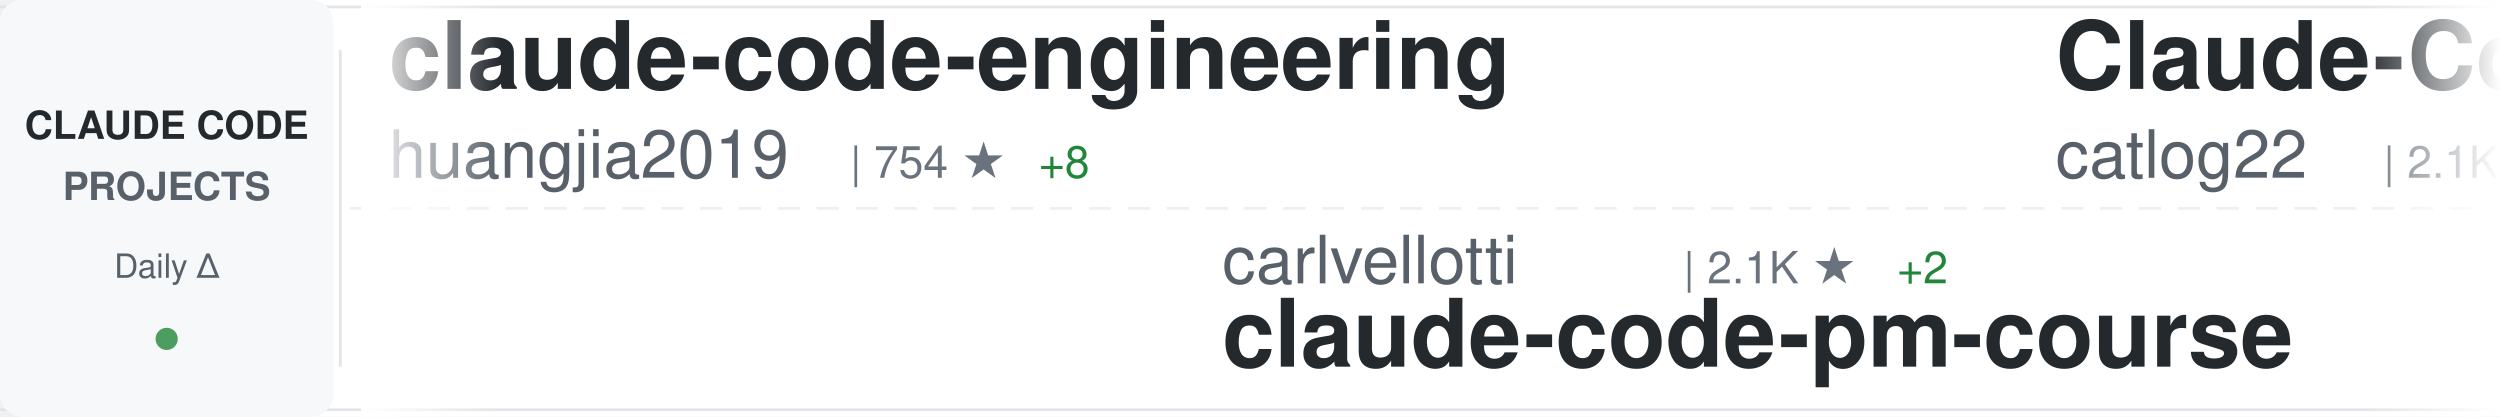
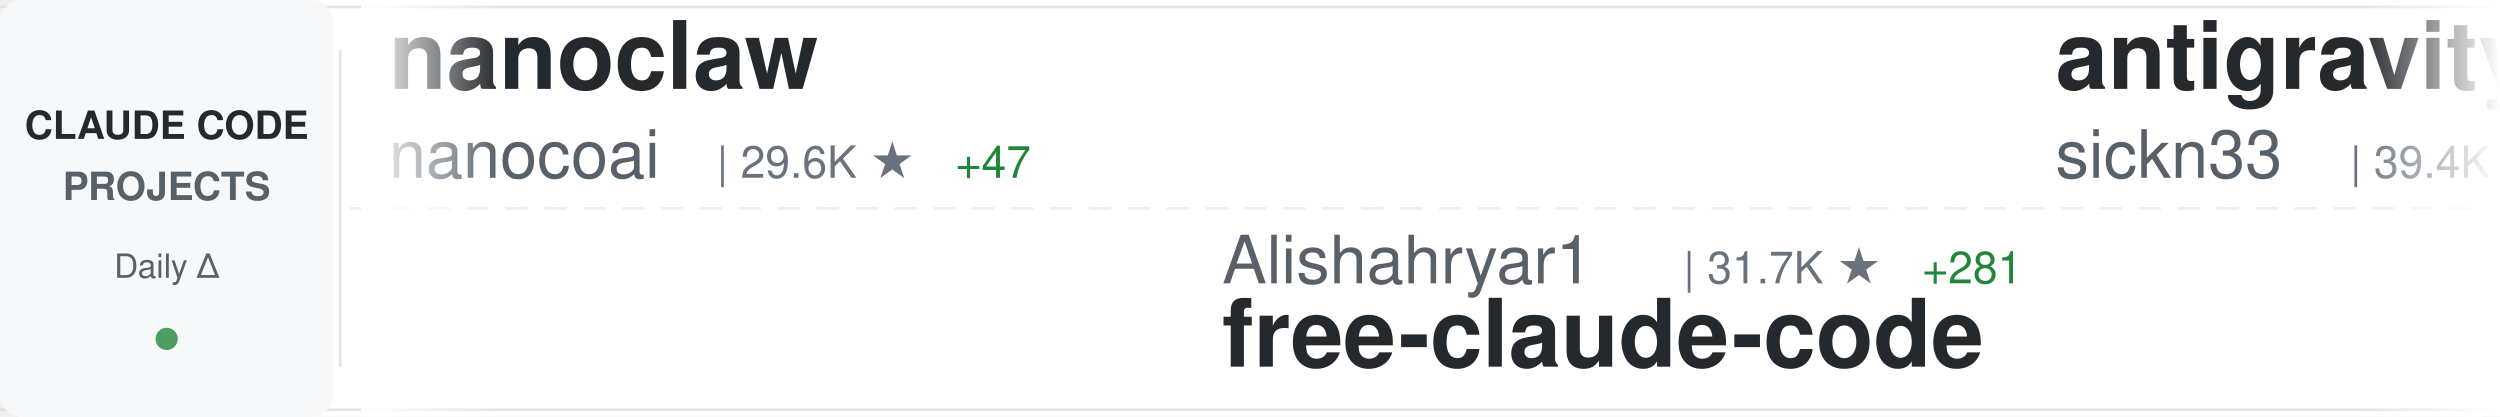
<svg xmlns="http://www.w3.org/2000/svg" width="900" height="150">
  <defs>
    <linearGradient id="awesomeLeftFade" x1="0%" y1="0%" x2="100%" y2="0%">
      <stop offset="0%" style="stop-color:#ffffff;stop-opacity:1" />
      <stop offset="100%" style="stop-color:#ffffff;stop-opacity:0" />
    </linearGradient>
    <linearGradient id="awesomeRightFade" x1="0%" y1="0%" x2="100%" y2="0%">
      <stop offset="0%" style="stop-color:#ffffff;stop-opacity:0" />
      <stop offset="100%" style="stop-color:#ffffff;stop-opacity:1" />
    </linearGradient>
  </defs>
  <rect width="900" height="150" fill="#ffffff" rx="8" />
  <rect x="0" y="2" width="900" height="1" fill="#e1e4e8" />
  <rect x="0" y="147" width="900" height="1" fill="#e1e4e8" />
  <line x1="0" y1="75" x2="900" y2="75" stroke="#e1e4e8" stroke-width="1" stroke-dasharray="8 6" opacity="0.6" />
  <rect x="0" y="0" width="120" height="150" fill="#f6f8fa" rx="8" />
  <text x="60" y="50" font-family="-apple-system, BlinkMacSystemFont, 'Segoe UI', Helvetica, Arial, sans-serif" font-size="14" font-weight="600" fill="#24292e" text-anchor="middle">CLAUDE CODE</text>
  <text x="60" y="72" font-family="-apple-system, BlinkMacSystemFont, 'Segoe UI', Helvetica, Arial, sans-serif" font-size="14" font-weight="600" fill="#586069" text-anchor="middle">PROJECTS</text>
  <text x="60" y="100" font-family="-apple-system, BlinkMacSystemFont, 'Segoe UI', Helvetica, Arial, sans-serif" font-size="12" font-weight="500" fill="#586069" text-anchor="middle">Daily Δ</text>
  <circle cx="60" cy="122" r="4" fill="#22863a" opacity="0.8" />
  <rect x="122" y="18" width="1" height="114" fill="#e1e4e8" />
  <clipPath id="awesomeTickerClip">
    <rect x="130" y="0" width="770" height="150" />
  </clipPath>
  <g clip-path="url(#awesomeTickerClip)">
    <g id="awesomeTickerItems">
      <animateTransform attributeName="transform" attributeType="XML" type="translate" from="0 0" to="-3000 0" dur="54s" repeatCount="indefinite" />
      <g transform="translate(0, 0)">
-         <text x="140" y="32" font-family="-apple-system, BlinkMacSystemFont, 'Segoe UI', Helvetica, Arial, sans-serif" font-size="34" font-weight="600" fill="#24292e">claude-code-engineering</text>
-         <text x="140" y="64" font-family="-apple-system, BlinkMacSystemFont, 'Segoe UI', Helvetica, Arial, sans-serif" font-size="24" font-weight="400" fill="#586069">huangjia2019</text>
-         <text x="306" y="64" font-family="-apple-system, BlinkMacSystemFont, 'Segoe UI', Helvetica, Arial, sans-serif" font-size="16" font-weight="500" fill="#6a737d">| 754 ★</text>
-         <text x="374" y="64" font-family="-apple-system, BlinkMacSystemFont, 'Segoe UI', Helvetica, Arial, sans-serif" font-size="16" font-weight="500" fill="#22863a"> +8</text>
+         <text x="140" y="32" font-family="-apple-system, BlinkMacSystemFont, 'Segoe UI', Helvetica, Arial, sans-serif" font-size="34" font-weight="600" fill="#24292e">nanoclaw</text>
+         <text x="140" y="64" font-family="-apple-system, BlinkMacSystemFont, 'Segoe UI', Helvetica, Arial, sans-serif" font-size="24" font-weight="400" fill="#586069">nanocoai</text>
+         <text x="258" y="64" font-family="-apple-system, BlinkMacSystemFont, 'Segoe UI', Helvetica, Arial, sans-serif" font-size="16" font-weight="500" fill="#6a737d">| 29.6K ★</text>
+         <text x="344" y="64" font-family="-apple-system, BlinkMacSystemFont, 'Segoe UI', Helvetica, Arial, sans-serif" font-size="16" font-weight="500" fill="#22863a"> +47</text>
      </g>
      <g transform="translate(300, 0)">
-         <text x="140" y="102" font-family="-apple-system, BlinkMacSystemFont, 'Segoe UI', Helvetica, Arial, sans-serif" font-size="24" font-weight="400" fill="#586069">carlvellotti</text>
-         <text x="306" y="102" font-family="-apple-system, BlinkMacSystemFont, 'Segoe UI', Helvetica, Arial, sans-serif" font-size="16" font-weight="500" fill="#6a737d">| 2.1K ★</text>
-         <text x="383" y="102" font-family="-apple-system, BlinkMacSystemFont, 'Segoe UI', Helvetica, Arial, sans-serif" font-size="16" font-weight="500" fill="#22863a"> +2</text>
-         <text x="140" y="132" font-family="-apple-system, BlinkMacSystemFont, 'Segoe UI', Helvetica, Arial, sans-serif" font-size="34" font-weight="600" fill="#24292e">claude-code-pm-course</text>
+         <text x="140" y="102" font-family="-apple-system, BlinkMacSystemFont, 'Segoe UI', Helvetica, Arial, sans-serif" font-size="24" font-weight="400" fill="#586069">Alishahryar1</text>
+         <text x="306" y="102" font-family="-apple-system, BlinkMacSystemFont, 'Segoe UI', Helvetica, Arial, sans-serif" font-size="16" font-weight="500" fill="#6a737d">| 31.7K ★</text>
+         <text x="392" y="102" font-family="-apple-system, BlinkMacSystemFont, 'Segoe UI', Helvetica, Arial, sans-serif" font-size="16" font-weight="500" fill="#22863a"> +281</text>
+         <text x="140" y="132" font-family="-apple-system, BlinkMacSystemFont, 'Segoe UI', Helvetica, Arial, sans-serif" font-size="34" font-weight="600" fill="#24292e">free-claude-code</text>
      </g>
      <g transform="translate(600, 0)">
-         <text x="140" y="32" font-family="-apple-system, BlinkMacSystemFont, 'Segoe UI', Helvetica, Arial, sans-serif" font-size="34" font-weight="600" fill="#24292e">Claude-Code-Workflow</text>
-         <text x="140" y="64" font-family="-apple-system, BlinkMacSystemFont, 'Segoe UI', Helvetica, Arial, sans-serif" font-size="24" font-weight="400" fill="#586069">catlog22</text>
-         <text x="258" y="64" font-family="-apple-system, BlinkMacSystemFont, 'Segoe UI', Helvetica, Arial, sans-serif" font-size="16" font-weight="500" fill="#6a737d">| 2.1K ★</text>
-         <text x="335" y="64" font-family="-apple-system, BlinkMacSystemFont, 'Segoe UI', Helvetica, Arial, sans-serif" font-size="16" font-weight="500" fill="#22863a"> +2</text>
-       </g>
-       <g transform="translate(900, 0)">
-         <text x="140" y="102" font-family="-apple-system, BlinkMacSystemFont, 'Segoe UI', Helvetica, Arial, sans-serif" font-size="24" font-weight="400" fill="#586069">huangserva</text>
-         <text x="282" y="102" font-family="-apple-system, BlinkMacSystemFont, 'Segoe UI', Helvetica, Arial, sans-serif" font-size="16" font-weight="500" fill="#6a737d">| 593 ★</text>
-         <text x="350" y="102" font-family="-apple-system, BlinkMacSystemFont, 'Segoe UI', Helvetica, Arial, sans-serif" font-size="16" font-weight="500" fill="#22863a"> +1</text>
-         <text x="140" y="132" font-family="-apple-system, BlinkMacSystemFont, 'Segoe UI', Helvetica, Arial, sans-serif" font-size="34" font-weight="600" fill="#24292e">claude-code-cli</text>
-       </g>
-       <g transform="translate(1200, 0)">
        <text x="140" y="32" font-family="-apple-system, BlinkMacSystemFont, 'Segoe UI', Helvetica, Arial, sans-serif" font-size="34" font-weight="600" fill="#24292e">antigravity-awesome-skil...</text>
        <text x="140" y="64" font-family="-apple-system, BlinkMacSystemFont, 'Segoe UI', Helvetica, Arial, sans-serif" font-size="24" font-weight="400" fill="#586069">sickn33</text>
        <text x="246" y="64" font-family="-apple-system, BlinkMacSystemFont, 'Segoe UI', Helvetica, Arial, sans-serif" font-size="16" font-weight="500" fill="#6a737d">| 39.4K ★</text>
-         <text x="332" y="64" font-family="-apple-system, BlinkMacSystemFont, 'Segoe UI', Helvetica, Arial, sans-serif" font-size="16" font-weight="500" fill="#22863a"> +129</text>
+         <text x="332" y="64" font-family="-apple-system, BlinkMacSystemFont, 'Segoe UI', Helvetica, Arial, sans-serif" font-size="16" font-weight="500" fill="#22863a"> +122</text>
+       </g>
+       <g transform="translate(900, 0)">
+         <text x="140" y="102" font-family="-apple-system, BlinkMacSystemFont, 'Segoe UI', Helvetica, Arial, sans-serif" font-size="24" font-weight="400" fill="#586069">nicedreamzapp</text>
+         <text x="318" y="102" font-family="-apple-system, BlinkMacSystemFont, 'Segoe UI', Helvetica, Arial, sans-serif" font-size="16" font-weight="500" fill="#6a737d">| 2.7K ★</text>
+         <text x="395" y="102" font-family="-apple-system, BlinkMacSystemFont, 'Segoe UI', Helvetica, Arial, sans-serif" font-size="16" font-weight="500" fill="#22863a"> +3</text>
+         <text x="140" y="132" font-family="-apple-system, BlinkMacSystemFont, 'Segoe UI', Helvetica, Arial, sans-serif" font-size="34" font-weight="600" fill="#24292e">claude-code-local</text>
+       </g>
+       <g transform="translate(1200, 0)">
+         <text x="140" y="32" font-family="-apple-system, BlinkMacSystemFont, 'Segoe UI', Helvetica, Arial, sans-serif" font-size="34" font-weight="600" fill="#24292e">skills</text>
+         <text x="140" y="64" font-family="-apple-system, BlinkMacSystemFont, 'Segoe UI', Helvetica, Arial, sans-serif" font-size="24" font-weight="400" fill="#586069">anthropics</text>
+         <text x="282" y="64" font-family="-apple-system, BlinkMacSystemFont, 'Segoe UI', Helvetica, Arial, sans-serif" font-size="16" font-weight="500" fill="#6a737d">| 145.5K ★</text>
+         <text x="377" y="64" font-family="-apple-system, BlinkMacSystemFont, 'Segoe UI', Helvetica, Arial, sans-serif" font-size="16" font-weight="500" fill="#22863a"> +527</text>
      </g>
      <g transform="translate(1500, 0)">
-         <text x="140" y="102" font-family="-apple-system, BlinkMacSystemFont, 'Segoe UI', Helvetica, Arial, sans-serif" font-size="24" font-weight="400" fill="#586069">Tinkeringg-Lab</text>
-         <text x="330" y="102" font-family="-apple-system, BlinkMacSystemFont, 'Segoe UI', Helvetica, Arial, sans-serif" font-size="16" font-weight="500" fill="#6a737d">| 205 ★</text>
-         <text x="140" y="132" font-family="-apple-system, BlinkMacSystemFont, 'Segoe UI', Helvetica, Arial, sans-serif" font-size="34" font-weight="600" fill="#24292e">claude-code</text>
+         <text x="140" y="102" font-family="-apple-system, BlinkMacSystemFont, 'Segoe UI', Helvetica, Arial, sans-serif" font-size="24" font-weight="400" fill="#586069">JrCx7scC</text>
+         <text x="258" y="102" font-family="-apple-system, BlinkMacSystemFont, 'Segoe UI', Helvetica, Arial, sans-serif" font-size="16" font-weight="500" fill="#6a737d">| 369 ★</text>
+         <text x="326" y="102" font-family="-apple-system, BlinkMacSystemFont, 'Segoe UI', Helvetica, Arial, sans-serif" font-size="16" font-weight="500" fill="#22863a"> +1</text>
+         <text x="140" y="132" font-family="-apple-system, BlinkMacSystemFont, 'Segoe UI', Helvetica, Arial, sans-serif" font-size="34" font-weight="600" fill="#24292e">claude-code-source</text>
      </g>
      <g transform="translate(1800, 0)">
-         <text x="140" y="32" font-family="-apple-system, BlinkMacSystemFont, 'Segoe UI', Helvetica, Arial, sans-serif" font-size="34" font-weight="600" fill="#24292e">claude-code-templates</text>
-         <text x="140" y="64" font-family="-apple-system, BlinkMacSystemFont, 'Segoe UI', Helvetica, Arial, sans-serif" font-size="24" font-weight="400" fill="#586069">davila7</text>
-         <text x="246" y="64" font-family="-apple-system, BlinkMacSystemFont, 'Segoe UI', Helvetica, Arial, sans-serif" font-size="16" font-weight="500" fill="#6a737d">| 27.7K ★</text>
-         <text x="332" y="64" font-family="-apple-system, BlinkMacSystemFont, 'Segoe UI', Helvetica, Arial, sans-serif" font-size="16" font-weight="500" fill="#22863a"> +22</text>
+         <text x="140" y="32" font-family="-apple-system, BlinkMacSystemFont, 'Segoe UI', Helvetica, Arial, sans-serif" font-size="34" font-weight="600" fill="#24292e">claude-code</text>
+         <text x="140" y="64" font-family="-apple-system, BlinkMacSystemFont, 'Segoe UI', Helvetica, Arial, sans-serif" font-size="24" font-weight="400" fill="#586069">codeaashu</text>
+         <text x="270" y="64" font-family="-apple-system, BlinkMacSystemFont, 'Segoe UI', Helvetica, Arial, sans-serif" font-size="16" font-weight="500" fill="#6a737d">| 2.8K ★</text>
+         <text x="347" y="64" font-family="-apple-system, BlinkMacSystemFont, 'Segoe UI', Helvetica, Arial, sans-serif" font-size="16" font-weight="500" fill="#22863a"> +10</text>
      </g>
      <g transform="translate(2100, 0)">
-         <text x="140" y="102" font-family="-apple-system, BlinkMacSystemFont, 'Segoe UI', Helvetica, Arial, sans-serif" font-size="24" font-weight="400" fill="#586069">fazxes</text>
-         <text x="234" y="102" font-family="-apple-system, BlinkMacSystemFont, 'Segoe UI', Helvetica, Arial, sans-serif" font-size="16" font-weight="500" fill="#6a737d">| 218 ★</text>
-         <text x="140" y="132" font-family="-apple-system, BlinkMacSystemFont, 'Segoe UI', Helvetica, Arial, sans-serif" font-size="34" font-weight="600" fill="#24292e">Claude-code</text>
+         <text x="140" y="102" font-family="-apple-system, BlinkMacSystemFont, 'Segoe UI', Helvetica, Arial, sans-serif" font-size="24" font-weight="400" fill="#586069">disler</text>
+         <text x="234" y="102" font-family="-apple-system, BlinkMacSystemFont, 'Segoe UI', Helvetica, Arial, sans-serif" font-size="16" font-weight="500" fill="#6a737d">| 1.3K ★</text>
+         <text x="311" y="102" font-family="-apple-system, BlinkMacSystemFont, 'Segoe UI', Helvetica, Arial, sans-serif" font-size="16" font-weight="500" fill="#22863a"> +10</text>
+         <text x="140" y="132" font-family="-apple-system, BlinkMacSystemFont, 'Segoe UI', Helvetica, Arial, sans-serif" font-size="34" font-weight="600" fill="#24292e">pi-vs-claude-code</text>
      </g>
      <g transform="translate(2400, 0)">
+         <text x="140" y="32" font-family="-apple-system, BlinkMacSystemFont, 'Segoe UI', Helvetica, Arial, sans-serif" font-size="34" font-weight="600" fill="#24292e">claude-code-cli</text>
+         <text x="140" y="64" font-family="-apple-system, BlinkMacSystemFont, 'Segoe UI', Helvetica, Arial, sans-serif" font-size="24" font-weight="400" fill="#586069">huangserva</text>
+         <text x="282" y="64" font-family="-apple-system, BlinkMacSystemFont, 'Segoe UI', Helvetica, Arial, sans-serif" font-size="16" font-weight="500" fill="#6a737d">| 594 ★</text>
+         <text x="350" y="64" font-family="-apple-system, BlinkMacSystemFont, 'Segoe UI', Helvetica, Arial, sans-serif" font-size="16" font-weight="500" fill="#22863a"> +2</text>
+       </g>
+       <g transform="translate(2700, 0)">
+         <text x="140" y="102" font-family="-apple-system, BlinkMacSystemFont, 'Segoe UI', Helvetica, Arial, sans-serif" font-size="24" font-weight="400" fill="#586069">pengchengneo</text>
+         <text x="306" y="102" font-family="-apple-system, BlinkMacSystemFont, 'Segoe UI', Helvetica, Arial, sans-serif" font-size="16" font-weight="500" fill="#6a737d">| 1.4K ★</text>
+         <text x="383" y="102" font-family="-apple-system, BlinkMacSystemFont, 'Segoe UI', Helvetica, Arial, sans-serif" font-size="16" font-weight="500" fill="#22863a"> +9</text>
+         <text x="140" y="132" font-family="-apple-system, BlinkMacSystemFont, 'Segoe UI', Helvetica, Arial, sans-serif" font-size="34" font-weight="600" fill="#24292e">Claude-Code</text>
+       </g>
+       <g transform="translate(3000, 0)">
        <text x="140" y="32" font-family="-apple-system, BlinkMacSystemFont, 'Segoe UI', Helvetica, Arial, sans-serif" font-size="34" font-weight="600" fill="#24292e">nanoclaw</text>
        <text x="140" y="64" font-family="-apple-system, BlinkMacSystemFont, 'Segoe UI', Helvetica, Arial, sans-serif" font-size="24" font-weight="400" fill="#586069">nanocoai</text>
        <text x="258" y="64" font-family="-apple-system, BlinkMacSystemFont, 'Segoe UI', Helvetica, Arial, sans-serif" font-size="16" font-weight="500" fill="#6a737d">| 29.6K ★</text>
-         <text x="344" y="64" font-family="-apple-system, BlinkMacSystemFont, 'Segoe UI', Helvetica, Arial, sans-serif" font-size="16" font-weight="500" fill="#22863a"> +49</text>
-       </g>
-       <g transform="translate(2700, 0)">
-         <text x="140" y="102" font-family="-apple-system, BlinkMacSystemFont, 'Segoe UI', Helvetica, Arial, sans-serif" font-size="24" font-weight="400" fill="#586069">VoltAgent</text>
-         <text x="270" y="102" font-family="-apple-system, BlinkMacSystemFont, 'Segoe UI', Helvetica, Arial, sans-serif" font-size="16" font-weight="500" fill="#6a737d">| 21.0K ★</text>
-         <text x="356" y="102" font-family="-apple-system, BlinkMacSystemFont, 'Segoe UI', Helvetica, Arial, sans-serif" font-size="16" font-weight="500" fill="#22863a"> +57</text>
-         <text x="140" y="132" font-family="-apple-system, BlinkMacSystemFont, 'Segoe UI', Helvetica, Arial, sans-serif" font-size="34" font-weight="600" fill="#24292e">awesome-claude-code-suba...</text>
-       </g>
-       <g transform="translate(3000, 0)">
-         <text x="140" y="32" font-family="-apple-system, BlinkMacSystemFont, 'Segoe UI', Helvetica, Arial, sans-serif" font-size="34" font-weight="600" fill="#24292e">claude-code-engineering</text>
-         <text x="140" y="64" font-family="-apple-system, BlinkMacSystemFont, 'Segoe UI', Helvetica, Arial, sans-serif" font-size="24" font-weight="400" fill="#586069">huangjia2019</text>
-         <text x="306" y="64" font-family="-apple-system, BlinkMacSystemFont, 'Segoe UI', Helvetica, Arial, sans-serif" font-size="16" font-weight="500" fill="#6a737d">| 754 ★</text>
-         <text x="374" y="64" font-family="-apple-system, BlinkMacSystemFont, 'Segoe UI', Helvetica, Arial, sans-serif" font-size="16" font-weight="500" fill="#22863a"> +8</text>
+         <text x="344" y="64" font-family="-apple-system, BlinkMacSystemFont, 'Segoe UI', Helvetica, Arial, sans-serif" font-size="16" font-weight="500" fill="#22863a"> +47</text>
      </g>
      <g transform="translate(3300, 0)">
-         <text x="140" y="102" font-family="-apple-system, BlinkMacSystemFont, 'Segoe UI', Helvetica, Arial, sans-serif" font-size="24" font-weight="400" fill="#586069">carlvellotti</text>
-         <text x="306" y="102" font-family="-apple-system, BlinkMacSystemFont, 'Segoe UI', Helvetica, Arial, sans-serif" font-size="16" font-weight="500" fill="#6a737d">| 2.1K ★</text>
-         <text x="383" y="102" font-family="-apple-system, BlinkMacSystemFont, 'Segoe UI', Helvetica, Arial, sans-serif" font-size="16" font-weight="500" fill="#22863a"> +2</text>
-         <text x="140" y="132" font-family="-apple-system, BlinkMacSystemFont, 'Segoe UI', Helvetica, Arial, sans-serif" font-size="34" font-weight="600" fill="#24292e">claude-code-pm-course</text>
+         <text x="140" y="102" font-family="-apple-system, BlinkMacSystemFont, 'Segoe UI', Helvetica, Arial, sans-serif" font-size="24" font-weight="400" fill="#586069">Alishahryar1</text>
+         <text x="306" y="102" font-family="-apple-system, BlinkMacSystemFont, 'Segoe UI', Helvetica, Arial, sans-serif" font-size="16" font-weight="500" fill="#6a737d">| 31.7K ★</text>
+         <text x="392" y="102" font-family="-apple-system, BlinkMacSystemFont, 'Segoe UI', Helvetica, Arial, sans-serif" font-size="16" font-weight="500" fill="#22863a"> +281</text>
+         <text x="140" y="132" font-family="-apple-system, BlinkMacSystemFont, 'Segoe UI', Helvetica, Arial, sans-serif" font-size="34" font-weight="600" fill="#24292e">free-claude-code</text>
      </g>
      <g transform="translate(3600, 0)">
-         <text x="140" y="32" font-family="-apple-system, BlinkMacSystemFont, 'Segoe UI', Helvetica, Arial, sans-serif" font-size="34" font-weight="600" fill="#24292e">Claude-Code-Workflow</text>
-         <text x="140" y="64" font-family="-apple-system, BlinkMacSystemFont, 'Segoe UI', Helvetica, Arial, sans-serif" font-size="24" font-weight="400" fill="#586069">catlog22</text>
-         <text x="258" y="64" font-family="-apple-system, BlinkMacSystemFont, 'Segoe UI', Helvetica, Arial, sans-serif" font-size="16" font-weight="500" fill="#6a737d">| 2.1K ★</text>
-         <text x="335" y="64" font-family="-apple-system, BlinkMacSystemFont, 'Segoe UI', Helvetica, Arial, sans-serif" font-size="16" font-weight="500" fill="#22863a"> +2</text>
+         <text x="140" y="32" font-family="-apple-system, BlinkMacSystemFont, 'Segoe UI', Helvetica, Arial, sans-serif" font-size="34" font-weight="600" fill="#24292e">antigravity-awesome-skil...</text>
+         <text x="140" y="64" font-family="-apple-system, BlinkMacSystemFont, 'Segoe UI', Helvetica, Arial, sans-serif" font-size="24" font-weight="400" fill="#586069">sickn33</text>
+         <text x="246" y="64" font-family="-apple-system, BlinkMacSystemFont, 'Segoe UI', Helvetica, Arial, sans-serif" font-size="16" font-weight="500" fill="#6a737d">| 39.4K ★</text>
+         <text x="332" y="64" font-family="-apple-system, BlinkMacSystemFont, 'Segoe UI', Helvetica, Arial, sans-serif" font-size="16" font-weight="500" fill="#22863a"> +122</text>
      </g>
      <g transform="translate(3900, 0)">
-         <text x="140" y="102" font-family="-apple-system, BlinkMacSystemFont, 'Segoe UI', Helvetica, Arial, sans-serif" font-size="24" font-weight="400" fill="#586069">huangserva</text>
-         <text x="282" y="102" font-family="-apple-system, BlinkMacSystemFont, 'Segoe UI', Helvetica, Arial, sans-serif" font-size="16" font-weight="500" fill="#6a737d">| 593 ★</text>
-         <text x="350" y="102" font-family="-apple-system, BlinkMacSystemFont, 'Segoe UI', Helvetica, Arial, sans-serif" font-size="16" font-weight="500" fill="#22863a"> +1</text>
-         <text x="140" y="132" font-family="-apple-system, BlinkMacSystemFont, 'Segoe UI', Helvetica, Arial, sans-serif" font-size="34" font-weight="600" fill="#24292e">claude-code-cli</text>
+         <text x="140" y="102" font-family="-apple-system, BlinkMacSystemFont, 'Segoe UI', Helvetica, Arial, sans-serif" font-size="24" font-weight="400" fill="#586069">nicedreamzapp</text>
+         <text x="318" y="102" font-family="-apple-system, BlinkMacSystemFont, 'Segoe UI', Helvetica, Arial, sans-serif" font-size="16" font-weight="500" fill="#6a737d">| 2.7K ★</text>
+         <text x="395" y="102" font-family="-apple-system, BlinkMacSystemFont, 'Segoe UI', Helvetica, Arial, sans-serif" font-size="16" font-weight="500" fill="#22863a"> +3</text>
+         <text x="140" y="132" font-family="-apple-system, BlinkMacSystemFont, 'Segoe UI', Helvetica, Arial, sans-serif" font-size="34" font-weight="600" fill="#24292e">claude-code-local</text>
      </g>
    </g>
  </g>
  <rect x="130" y="0" width="50" height="150" fill="url(#awesomeLeftFade)" />
  <rect x="850" y="0" width="50" height="150" fill="url(#awesomeRightFade)" />
</svg>
